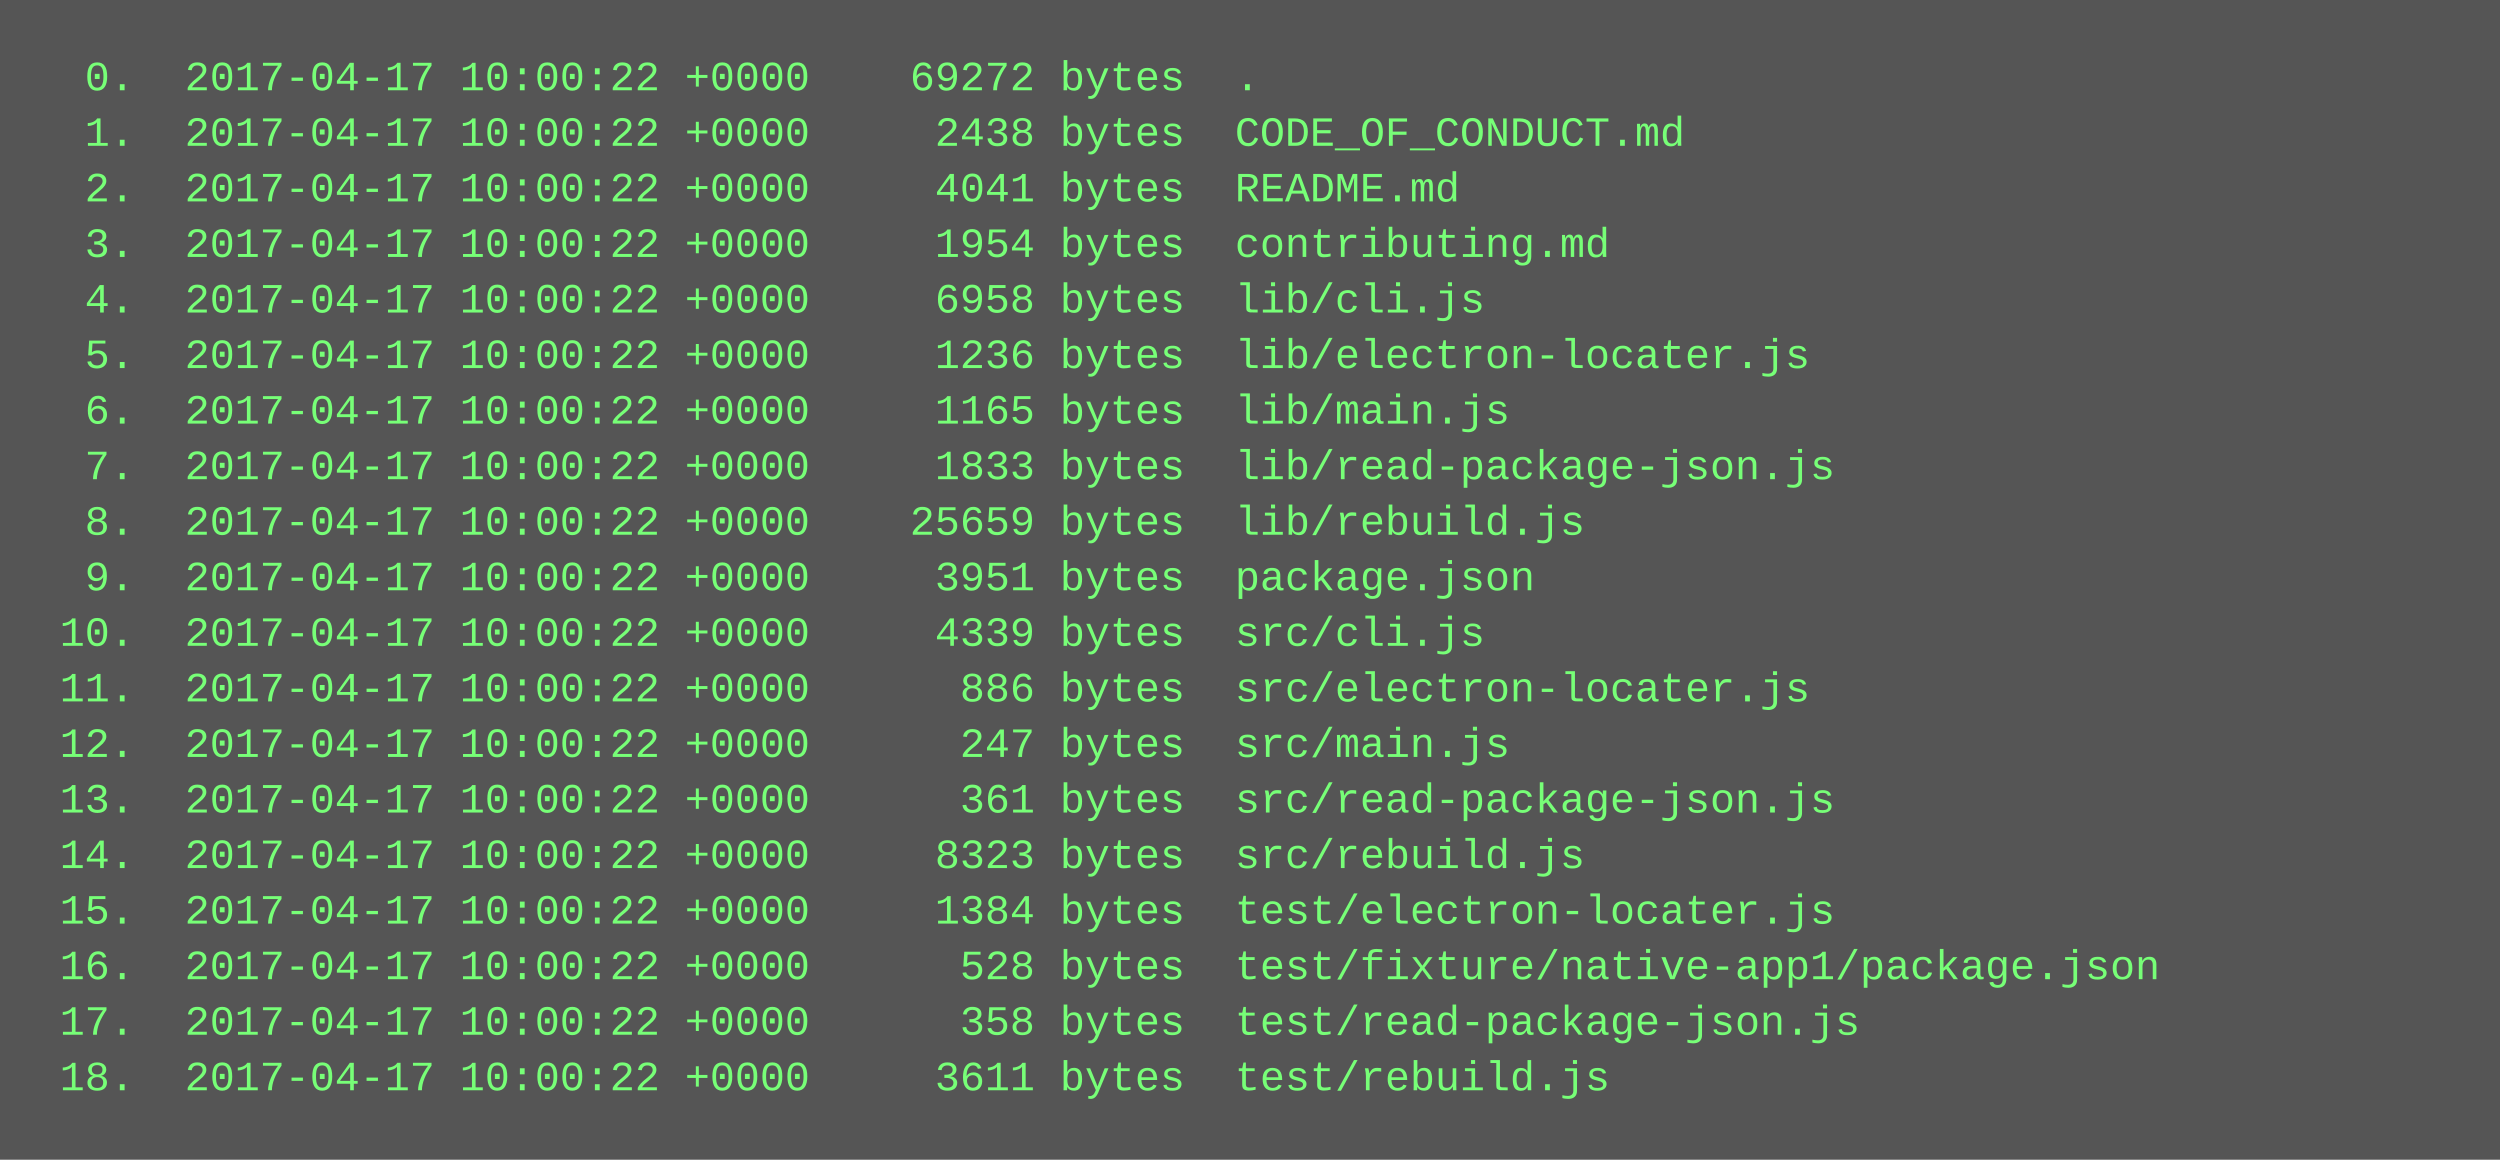
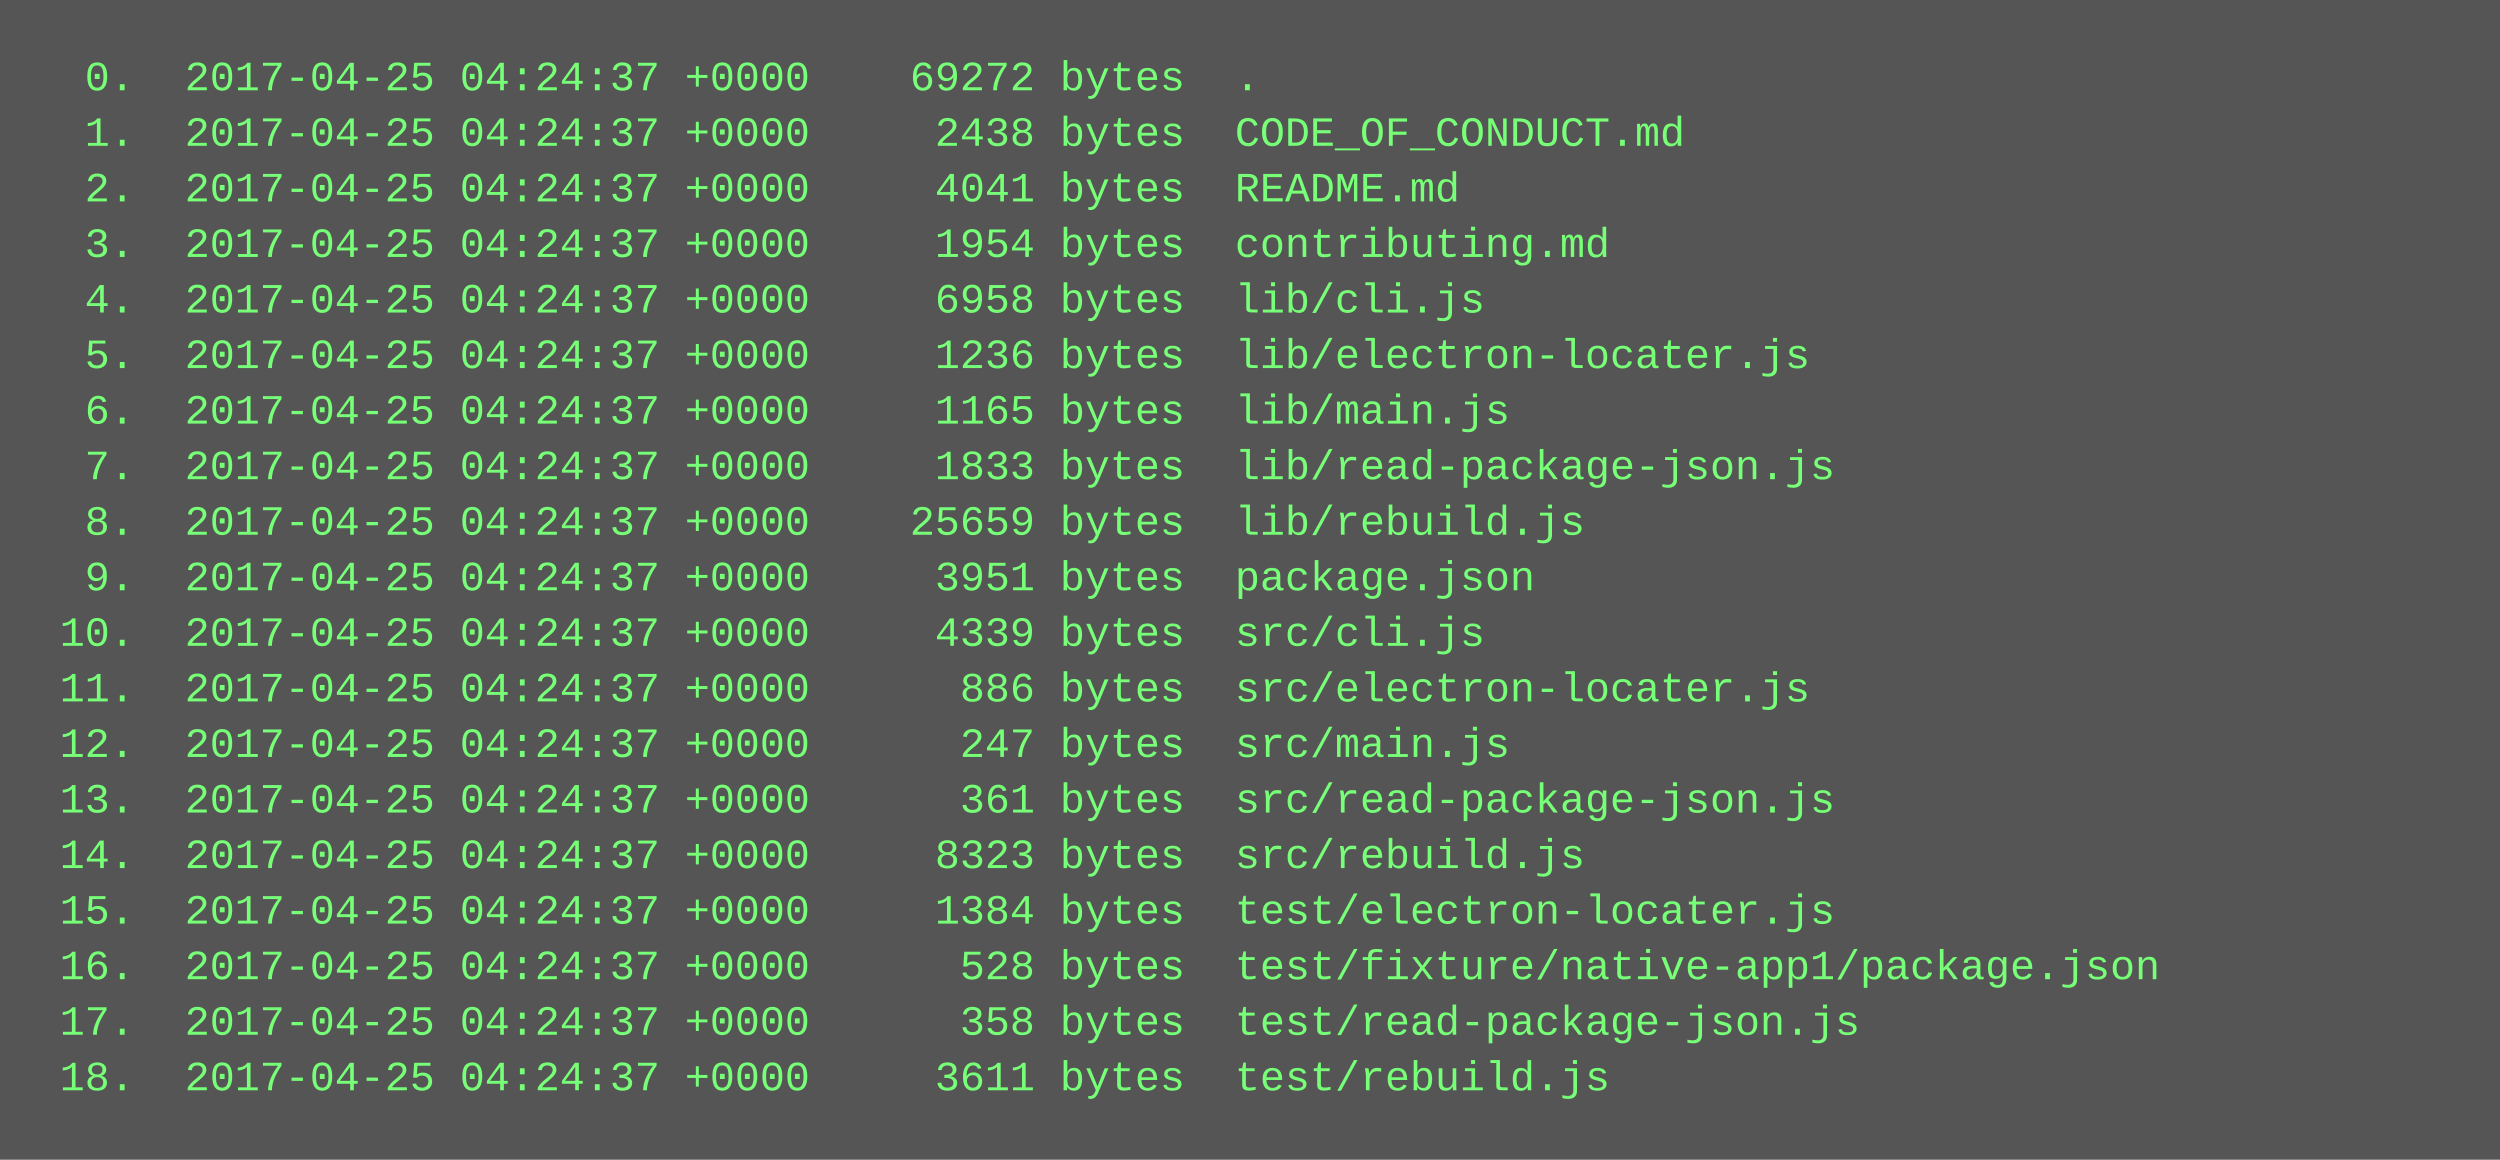
<svg xmlns="http://www.w3.org/2000/svg" height="334" width="720">
  <rect height="334" fill="#555" width="720" />
  <text fill="#7f7" font-family="Courier New" font-size="12" xml:space="preserve">
-     <tspan x="10" y="26">  0.  2017-04-17 10:00:22 +0000    69272 bytes  .</tspan>
-     <tspan x="10" y="42">  1.  2017-04-17 10:00:22 +0000     2438 bytes  CODE_OF_CONDUCT.md</tspan>
-     <tspan x="10" y="58">  2.  2017-04-17 10:00:22 +0000     4041 bytes  README.md</tspan>
-     <tspan x="10" y="74">  3.  2017-04-17 10:00:22 +0000     1954 bytes  contributing.md</tspan>
-     <tspan x="10" y="90">  4.  2017-04-17 10:00:22 +0000     6958 bytes  lib/cli.js</tspan>
-     <tspan x="10" y="106">  5.  2017-04-17 10:00:22 +0000     1236 bytes  lib/electron-locater.js</tspan>
-     <tspan x="10" y="122">  6.  2017-04-17 10:00:22 +0000     1165 bytes  lib/main.js</tspan>
-     <tspan x="10" y="138">  7.  2017-04-17 10:00:22 +0000     1833 bytes  lib/read-package-json.js</tspan>
-     <tspan x="10" y="154">  8.  2017-04-17 10:00:22 +0000    25659 bytes  lib/rebuild.js</tspan>
-     <tspan x="10" y="170">  9.  2017-04-17 10:00:22 +0000     3951 bytes  package.json</tspan>
-     <tspan x="10" y="186"> 10.  2017-04-17 10:00:22 +0000     4339 bytes  src/cli.js</tspan>
-     <tspan x="10" y="202"> 11.  2017-04-17 10:00:22 +0000      886 bytes  src/electron-locater.js</tspan>
-     <tspan x="10" y="218"> 12.  2017-04-17 10:00:22 +0000      247 bytes  src/main.js</tspan>
-     <tspan x="10" y="234"> 13.  2017-04-17 10:00:22 +0000      361 bytes  src/read-package-json.js</tspan>
-     <tspan x="10" y="250"> 14.  2017-04-17 10:00:22 +0000     8323 bytes  src/rebuild.js</tspan>
-     <tspan x="10" y="266"> 15.  2017-04-17 10:00:22 +0000     1384 bytes  test/electron-locater.js</tspan>
-     <tspan x="10" y="282"> 16.  2017-04-17 10:00:22 +0000      528 bytes  test/fixture/native-app1/package.json</tspan>
-     <tspan x="10" y="298"> 17.  2017-04-17 10:00:22 +0000      358 bytes  test/read-package-json.js</tspan>
-     <tspan x="10" y="314"> 18.  2017-04-17 10:00:22 +0000     3611 bytes  test/rebuild.js</tspan>
+     <tspan x="10" y="26">  0.  2017-04-25 04:24:37 +0000    69272 bytes  .</tspan>
+     <tspan x="10" y="42">  1.  2017-04-25 04:24:37 +0000     2438 bytes  CODE_OF_CONDUCT.md</tspan>
+     <tspan x="10" y="58">  2.  2017-04-25 04:24:37 +0000     4041 bytes  README.md</tspan>
+     <tspan x="10" y="74">  3.  2017-04-25 04:24:37 +0000     1954 bytes  contributing.md</tspan>
+     <tspan x="10" y="90">  4.  2017-04-25 04:24:37 +0000     6958 bytes  lib/cli.js</tspan>
+     <tspan x="10" y="106">  5.  2017-04-25 04:24:37 +0000     1236 bytes  lib/electron-locater.js</tspan>
+     <tspan x="10" y="122">  6.  2017-04-25 04:24:37 +0000     1165 bytes  lib/main.js</tspan>
+     <tspan x="10" y="138">  7.  2017-04-25 04:24:37 +0000     1833 bytes  lib/read-package-json.js</tspan>
+     <tspan x="10" y="154">  8.  2017-04-25 04:24:37 +0000    25659 bytes  lib/rebuild.js</tspan>
+     <tspan x="10" y="170">  9.  2017-04-25 04:24:37 +0000     3951 bytes  package.json</tspan>
+     <tspan x="10" y="186"> 10.  2017-04-25 04:24:37 +0000     4339 bytes  src/cli.js</tspan>
+     <tspan x="10" y="202"> 11.  2017-04-25 04:24:37 +0000      886 bytes  src/electron-locater.js</tspan>
+     <tspan x="10" y="218"> 12.  2017-04-25 04:24:37 +0000      247 bytes  src/main.js</tspan>
+     <tspan x="10" y="234"> 13.  2017-04-25 04:24:37 +0000      361 bytes  src/read-package-json.js</tspan>
+     <tspan x="10" y="250"> 14.  2017-04-25 04:24:37 +0000     8323 bytes  src/rebuild.js</tspan>
+     <tspan x="10" y="266"> 15.  2017-04-25 04:24:37 +0000     1384 bytes  test/electron-locater.js</tspan>
+     <tspan x="10" y="282"> 16.  2017-04-25 04:24:37 +0000      528 bytes  test/fixture/native-app1/package.json</tspan>
+     <tspan x="10" y="298"> 17.  2017-04-25 04:24:37 +0000      358 bytes  test/read-package-json.js</tspan>
+     <tspan x="10" y="314"> 18.  2017-04-25 04:24:37 +0000     3611 bytes  test/rebuild.js</tspan>
  </text>
</svg>
